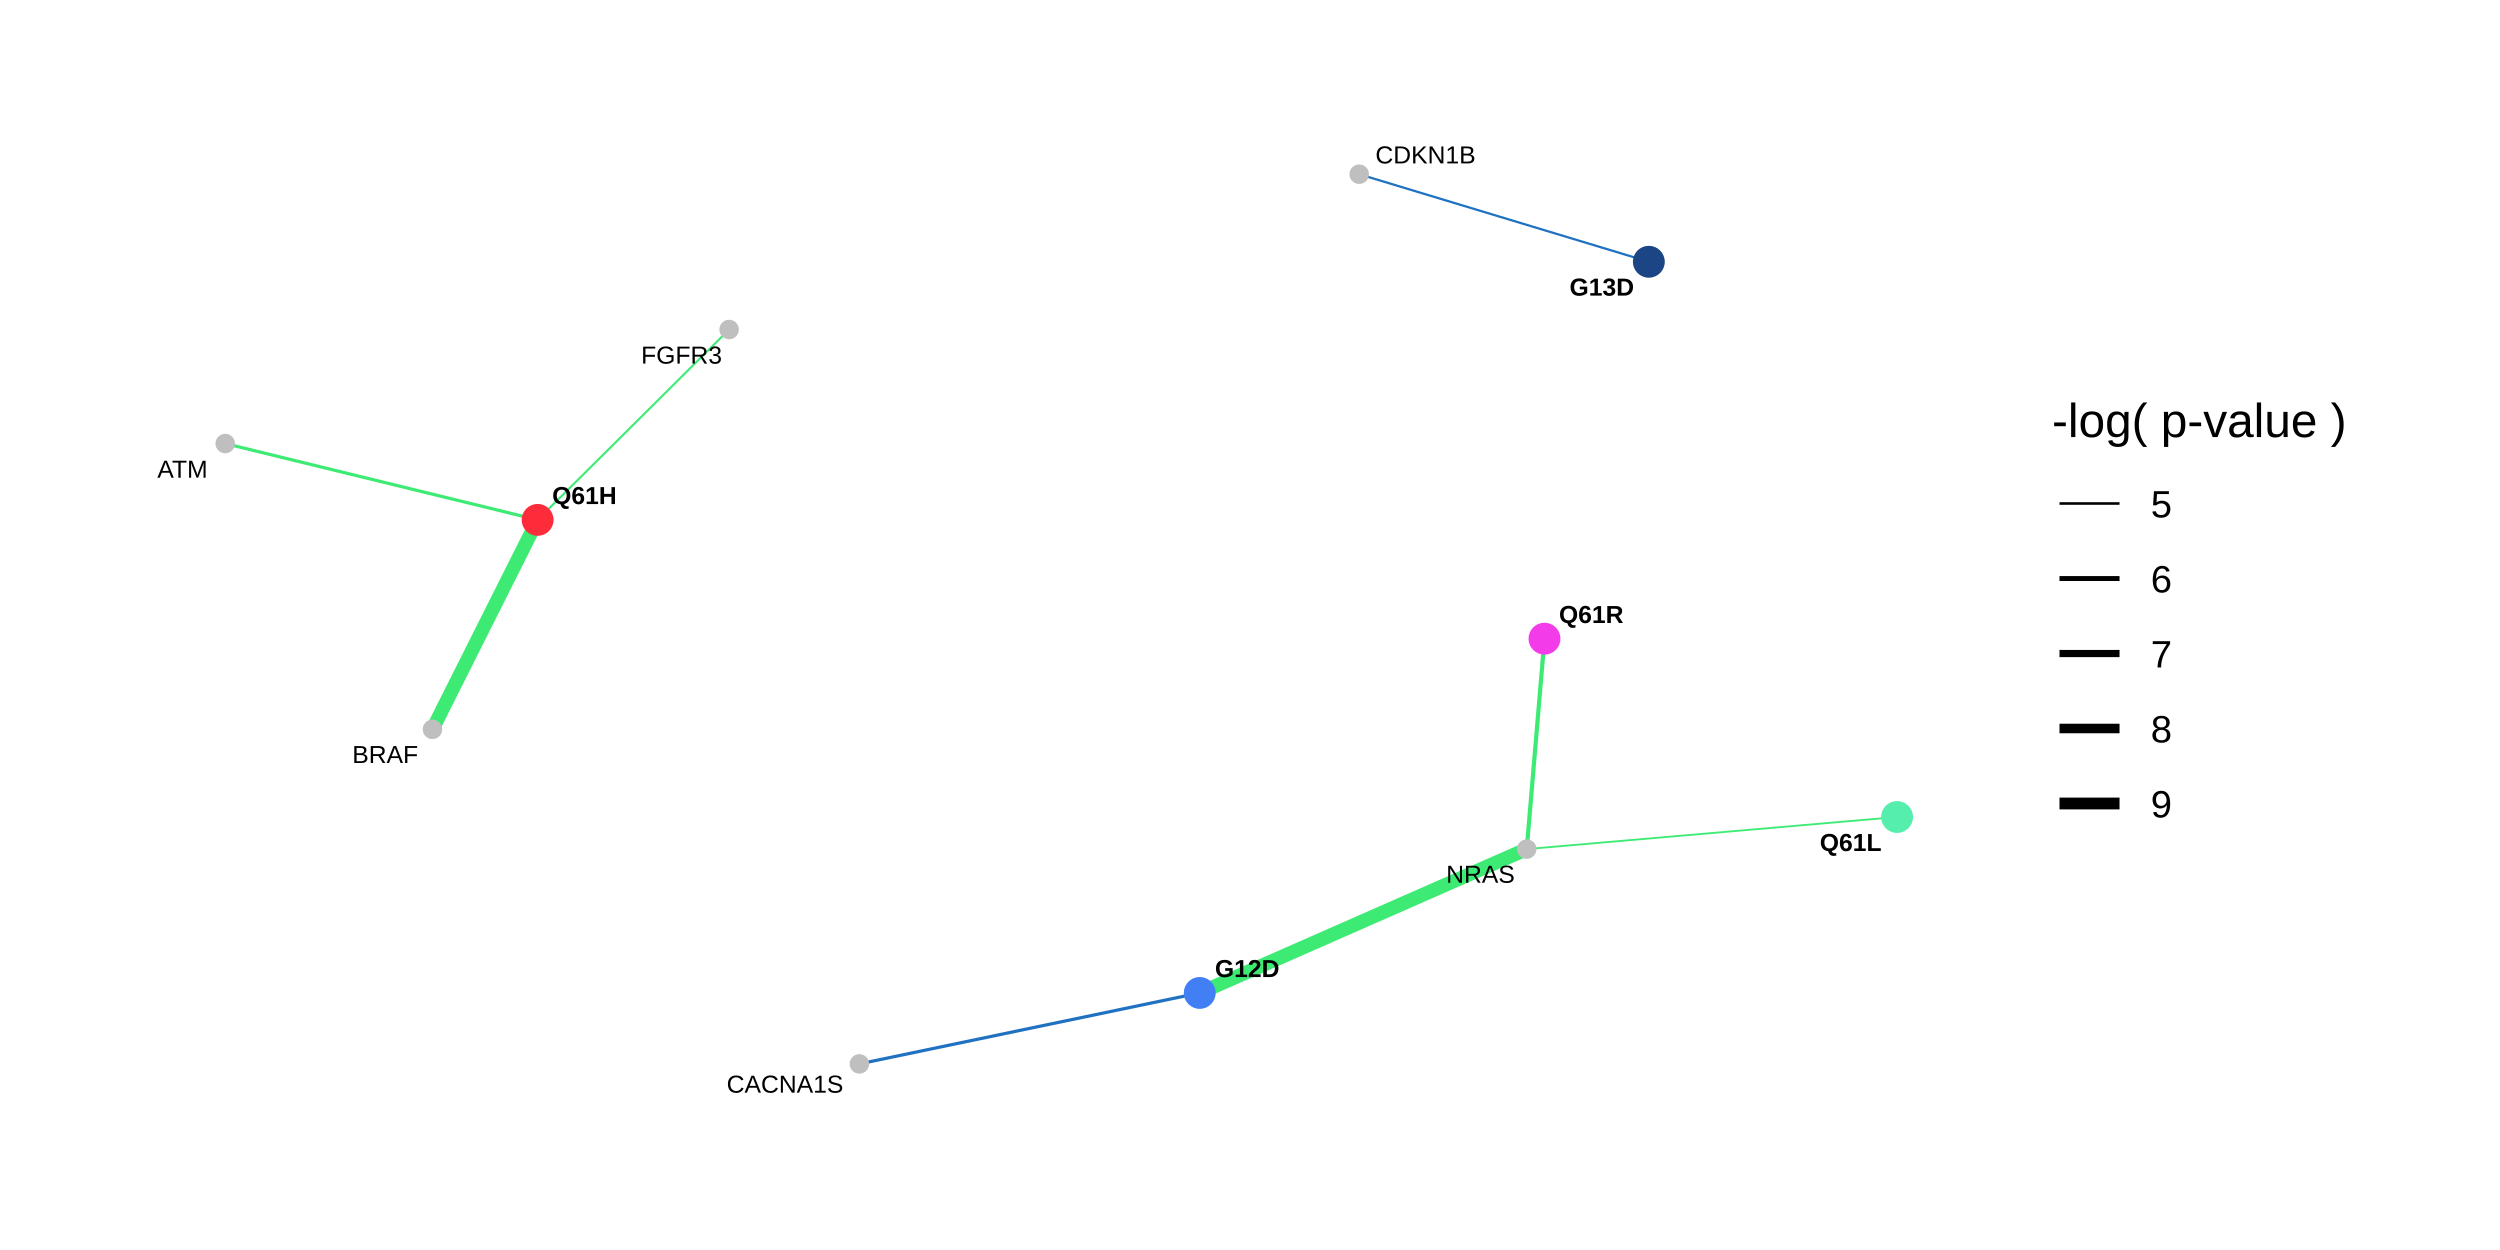
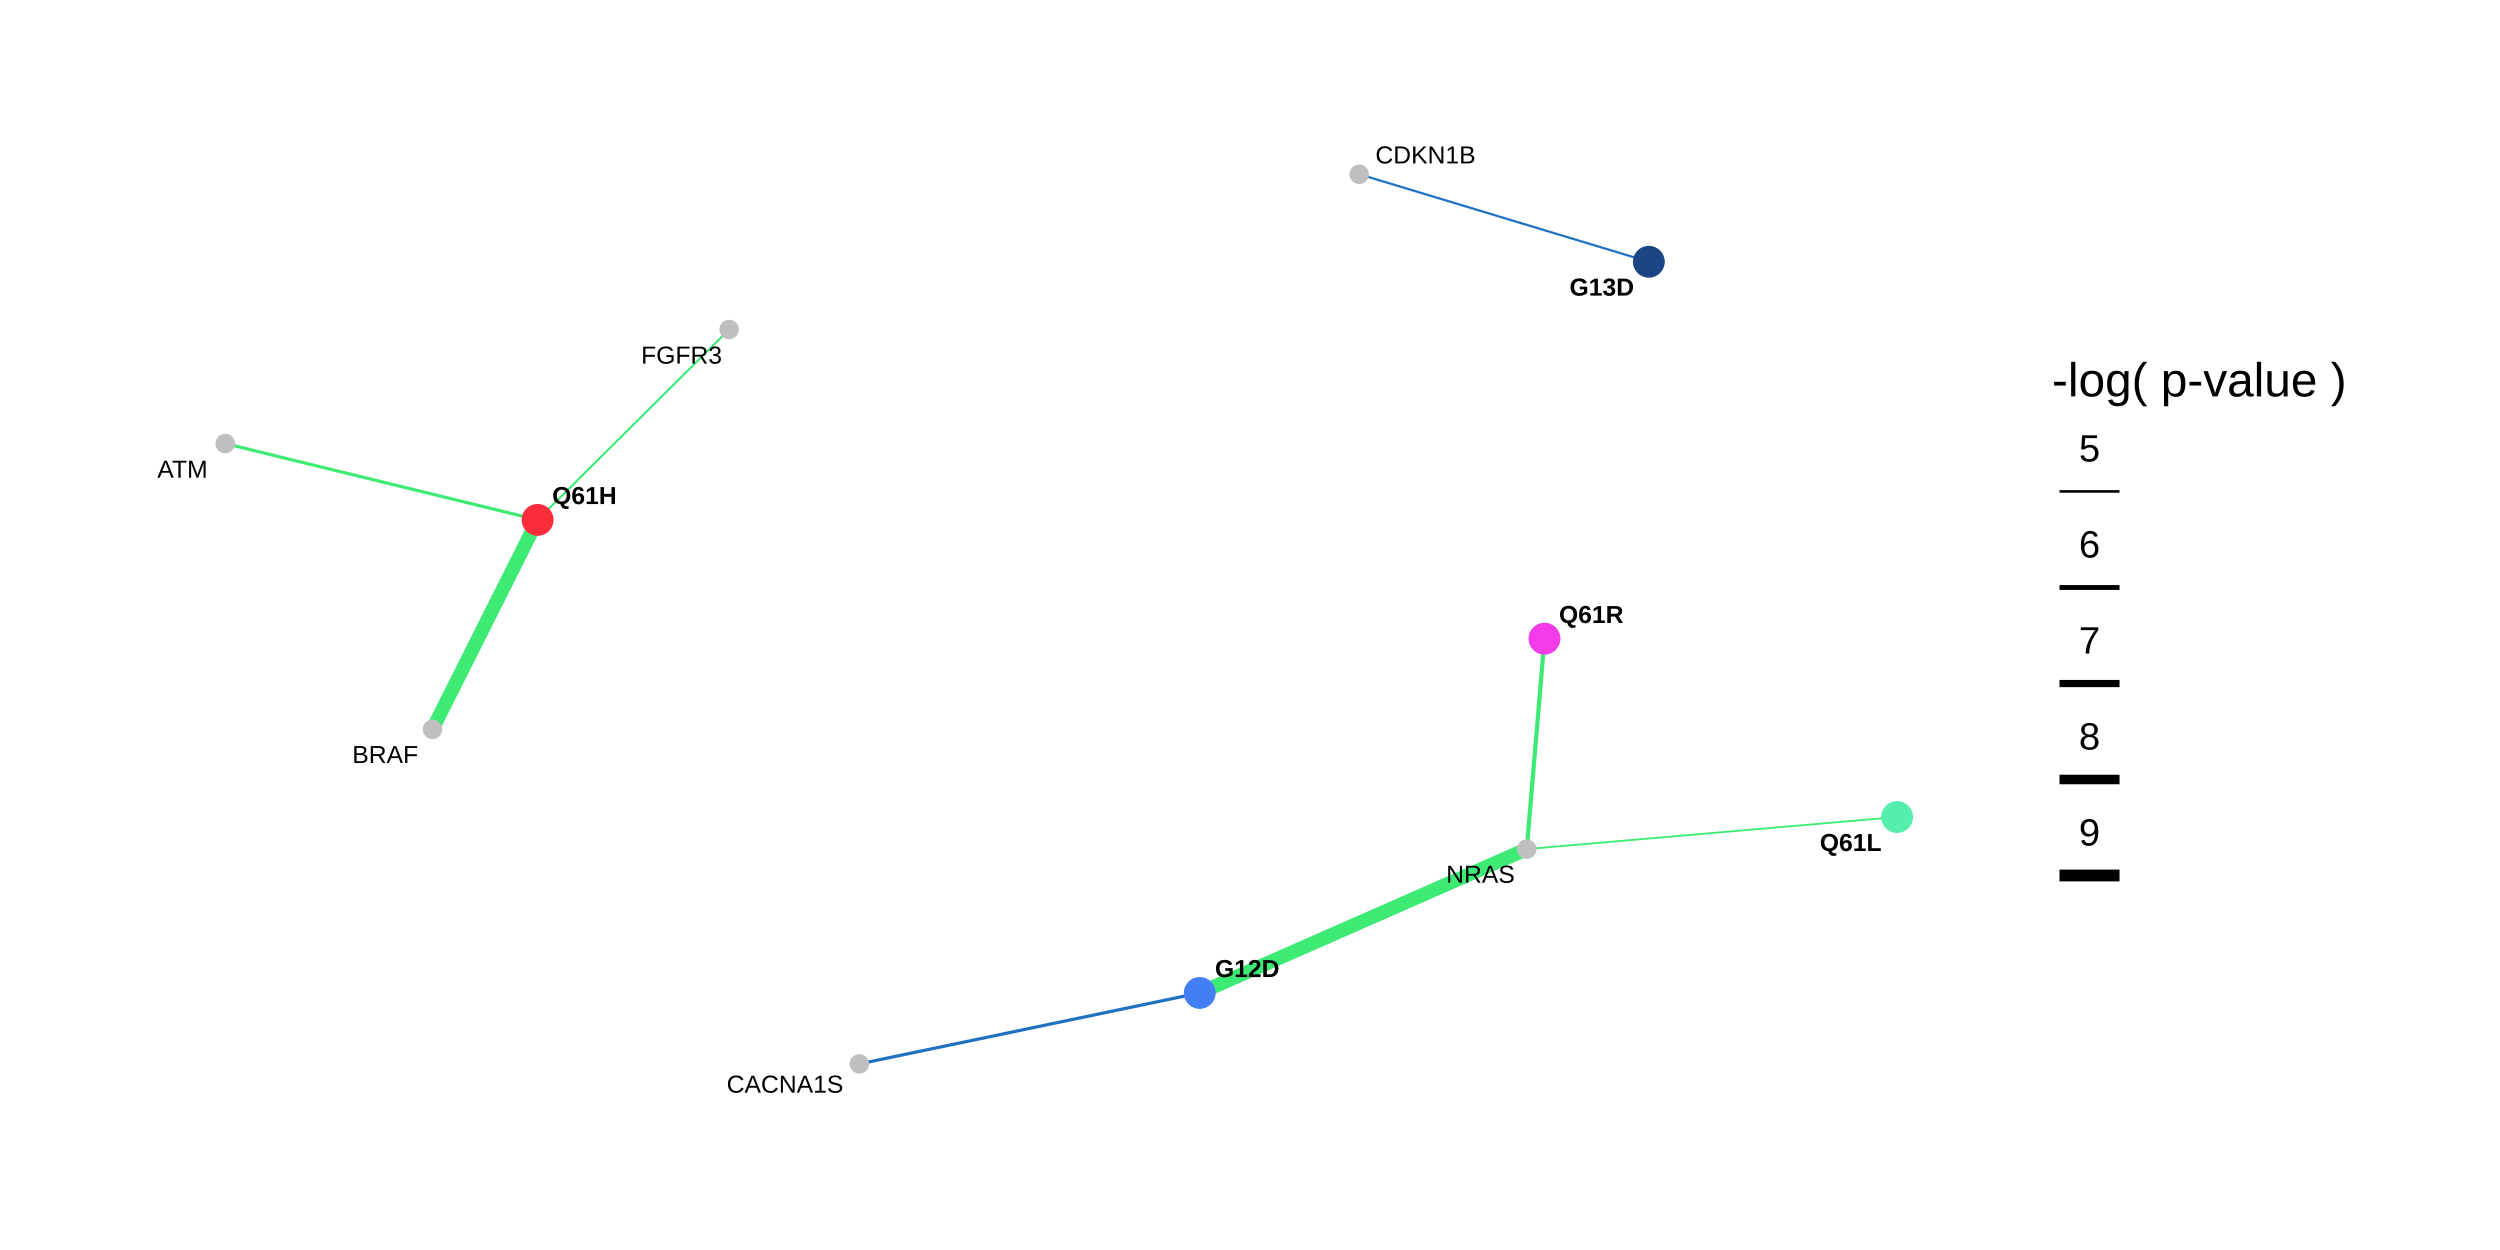
<svg xmlns="http://www.w3.org/2000/svg" viewBox="0 0 576.00 288.00">
  <defs>
    <style type="text/css">
    line, polyline, polygon, path, rect, circle {
      fill: none;
      stroke: #000000;
      stroke-linecap: round;
      stroke-linejoin: round;
      stroke-miterlimit: 10.00;
    }
  </style>
  </defs>
  <rect width="100%" height="100%" style="stroke: none; fill: #FFFFFF;" />
  <rect x="0.00" y="0.00" width="576.00" height="288.00" style="stroke-width: 1.07; stroke: none; fill: #FFFFFF;" />
  <defs>
    <clipPath id="cpMzIuNjN8NDU2LjM1fDI1NS4zN3wyOS44OQ==">
      <rect x="32.63" y="29.89" width="423.72" height="225.48" />
    </clipPath>
  </defs>
  <polyline points="276.42,228.77 277.18,228.44 277.95,228.10 278.71,227.77 279.47,227.43 280.23,227.10 280.99,226.76 281.75,226.43 282.51,226.09 283.27,225.76 284.03,225.42 284.79,225.09 285.55,224.75 286.32,224.42 287.08,224.08 287.84,223.75 288.60,223.41 289.36,223.08 290.12,222.75 290.88,222.41 291.64,222.08 292.40,221.74 293.16,221.41 293.93,221.07 294.69,220.74 295.45,220.40 296.21,220.07 296.97,219.73 297.73,219.40 298.49,219.06 299.25,218.73 300.01,218.39 300.77,218.06 301.54,217.72 302.30,217.39 303.06,217.05 303.82,216.72 304.58,216.39 305.34,216.05 306.10,215.72 306.86,215.38 307.62,215.05 308.38,214.71 309.14,214.38 309.91,214.04 310.67,213.71 311.43,213.37 312.19,213.04 312.95,212.70 313.71,212.37 314.47,212.03 315.23,211.70 315.99,211.36 316.75,211.03 317.52,210.69 318.28,210.36 319.04,210.02 319.80,209.69 320.56,209.36 321.32,209.02 322.08,208.69 322.84,208.35 323.60,208.02 324.36,207.68 325.12,207.35 325.89,207.01 326.65,206.68 327.41,206.34 328.17,206.01 328.93,205.67 329.69,205.34 330.45,205.00 331.21,204.67 331.97,204.33 332.73,204.00 333.50,203.66 334.26,203.33 335.02,203.00 335.78,202.66 336.54,202.33 337.30,201.99 338.06,201.66 338.82,201.32 339.58,200.99 340.34,200.65 341.11,200.32 341.87,199.98 342.63,199.65 343.39,199.31 344.15,198.98 344.91,198.64 345.67,198.31 346.43,197.97 347.19,197.64 347.95,197.30 348.71,196.97 349.48,196.64 350.24,196.30 351.00,195.97 351.76,195.63 " style="stroke-width: 3.20; stroke: #3DEB74; stroke-linecap: butt;" clip-path="url(#cpMzIuNjN8NDU2LjM1fDI1NS4zN3wyOS44OQ==)" />
  <polyline points="123.87,119.78 123.14,119.60 122.41,119.42 121.69,119.24 120.96,119.07 120.23,118.89 119.50,118.71 118.78,118.53 118.05,118.36 117.32,118.18 116.60,118.00 115.87,117.82 115.14,117.64 114.41,117.47 113.69,117.29 112.96,117.11 112.23,116.93 111.51,116.76 110.78,116.58 110.05,116.40 109.33,116.22 108.60,116.05 107.87,115.87 107.14,115.69 106.42,115.51 105.69,115.34 104.96,115.16 104.24,114.98 103.51,114.80 102.78,114.63 102.05,114.45 101.33,114.27 100.60,114.09 99.87,113.91 99.15,113.74 98.42,113.56 97.69,113.38 96.97,113.20 96.24,113.03 95.51,112.85 94.78,112.67 94.06,112.49 93.33,112.32 92.60,112.14 91.88,111.96 91.15,111.78 90.42,111.61 89.69,111.43 88.97,111.25 88.24,111.07 87.51,110.89 86.79,110.72 86.06,110.54 85.33,110.36 84.61,110.18 83.88,110.01 83.15,109.83 82.42,109.65 81.70,109.47 80.97,109.30 80.24,109.12 79.52,108.94 78.79,108.76 78.06,108.59 77.33,108.41 76.61,108.23 75.88,108.05 75.15,107.87 74.43,107.70 73.70,107.52 72.97,107.34 72.25,107.16 71.52,106.99 70.79,106.81 70.06,106.63 69.34,106.45 68.61,106.28 67.88,106.10 67.16,105.92 66.43,105.74 65.70,105.57 64.97,105.39 64.25,105.21 63.52,105.03 62.79,104.85 62.07,104.68 61.34,104.50 60.61,104.32 59.89,104.14 59.16,103.97 58.43,103.79 57.70,103.61 56.98,103.43 56.25,103.26 55.52,103.08 54.80,102.90 54.07,102.72 53.34,102.55 52.61,102.37 51.89,102.19 " style="stroke-width: 0.74; stroke: #3DEB74; stroke-linecap: butt;" clip-path="url(#cpMzIuNjN8NDU2LjM1fDI1NS4zN3wyOS44OQ==)" />
  <polyline points="123.87,119.78 123.62,120.26 123.38,120.75 123.13,121.24 122.89,121.73 122.64,122.21 122.40,122.70 122.15,123.19 121.91,123.68 121.66,124.16 121.42,124.65 121.17,125.14 120.93,125.63 120.69,126.11 120.44,126.60 120.20,127.09 119.95,127.58 119.71,128.06 119.46,128.55 119.22,129.04 118.97,129.53 118.73,130.01 118.48,130.50 118.24,130.99 117.99,131.48 117.75,131.96 117.50,132.45 117.26,132.94 117.01,133.43 116.77,133.91 116.52,134.40 116.28,134.89 116.03,135.38 115.79,135.86 115.55,136.35 115.30,136.84 115.06,137.33 114.81,137.81 114.57,138.30 114.32,138.79 114.08,139.28 113.83,139.76 113.59,140.25 113.34,140.74 113.10,141.23 112.85,141.71 112.61,142.20 112.36,142.69 112.12,143.18 111.87,143.66 111.63,144.15 111.38,144.64 111.14,145.13 110.90,145.61 110.65,146.10 110.41,146.59 110.16,147.08 109.92,147.56 109.67,148.05 109.43,148.54 109.18,149.03 108.94,149.51 108.69,150.00 108.45,150.49 108.20,150.98 107.96,151.46 107.71,151.95 107.47,152.44 107.22,152.93 106.98,153.41 106.73,153.90 106.49,154.39 106.25,154.88 106.00,155.36 105.76,155.85 105.51,156.34 105.27,156.83 105.02,157.31 104.78,157.80 104.53,158.29 104.29,158.78 104.04,159.26 103.80,159.75 103.55,160.24 103.31,160.73 103.06,161.21 102.82,161.70 102.57,162.19 102.33,162.68 102.08,163.16 101.84,163.65 101.60,164.14 101.35,164.63 101.11,165.11 100.86,165.60 100.62,166.09 100.37,166.58 100.13,167.06 99.88,167.55 99.64,168.04 " style="stroke-width: 3.20; stroke: #3DEB74; stroke-linecap: butt;" clip-path="url(#cpMzIuNjN8NDU2LjM1fDI1NS4zN3wyOS44OQ==)" />
  <polyline points="123.87,119.78 124.31,119.33 124.76,118.89 125.20,118.45 125.65,118.00 126.09,117.56 126.54,117.12 126.99,116.68 127.43,116.23 127.88,115.79 128.32,115.35 128.77,114.90 129.21,114.46 129.66,114.02 130.11,113.58 130.55,113.13 131.00,112.69 131.44,112.25 131.89,111.80 132.33,111.36 132.78,110.92 133.23,110.47 133.67,110.03 134.12,109.59 134.56,109.15 135.01,108.70 135.45,108.26 135.90,107.82 136.34,107.37 136.79,106.93 137.24,106.49 137.68,106.04 138.13,105.60 138.57,105.16 139.02,104.72 139.46,104.27 139.91,103.83 140.36,103.39 140.80,102.94 141.25,102.50 141.69,102.06 142.14,101.61 142.58,101.17 143.03,100.73 143.48,100.29 143.92,99.84 144.37,99.40 144.81,98.96 145.26,98.51 145.70,98.07 146.15,97.63 146.59,97.19 147.04,96.74 147.49,96.30 147.93,95.86 148.38,95.41 148.82,94.97 149.27,94.53 149.71,94.08 150.16,93.64 150.61,93.20 151.05,92.76 151.50,92.31 151.94,91.87 152.39,91.43 152.83,90.98 153.28,90.54 153.73,90.10 154.17,89.65 154.62,89.21 155.06,88.77 155.51,88.33 155.95,87.88 156.40,87.44 156.84,87.00 157.29,86.55 157.74,86.11 158.18,85.67 158.63,85.23 159.07,84.78 159.52,84.34 159.96,83.90 160.41,83.45 160.86,83.01 161.30,82.57 161.75,82.12 162.19,81.68 162.64,81.24 163.08,80.80 163.53,80.35 163.98,79.91 164.42,79.47 164.87,79.02 165.31,78.58 165.76,78.14 166.20,77.69 166.65,77.25 167.09,76.81 167.54,76.37 167.99,75.92 " style="stroke-width: 0.49; stroke: #3DEB74; stroke-linecap: butt;" clip-path="url(#cpMzIuNjN8NDU2LjM1fDI1NS4zN3wyOS44OQ==)" />
  <polyline points="437.09,188.24 436.22,188.31 435.36,188.39 434.50,188.46 433.64,188.54 432.78,188.61 431.92,188.69 431.05,188.76 430.19,188.83 429.33,188.91 428.47,188.98 427.61,189.06 426.74,189.13 425.88,189.21 425.02,189.28 424.16,189.36 423.30,189.43 422.43,189.51 421.57,189.58 420.71,189.66 419.85,189.73 418.99,189.81 418.12,189.88 417.26,189.96 416.40,190.03 415.54,190.10 414.68,190.18 413.82,190.25 412.95,190.33 412.09,190.40 411.23,190.48 410.37,190.55 409.51,190.63 408.64,190.70 407.78,190.78 406.92,190.85 406.06,190.93 405.20,191.00 404.33,191.08 403.47,191.15 402.61,191.22 401.75,191.30 400.89,191.37 400.03,191.45 399.16,191.52 398.30,191.60 397.44,191.67 396.58,191.75 395.72,191.82 394.85,191.90 393.99,191.97 393.13,192.05 392.27,192.12 391.41,192.20 390.54,192.27 389.68,192.35 388.82,192.42 387.96,192.49 387.10,192.57 386.23,192.64 385.37,192.72 384.51,192.79 383.65,192.87 382.79,192.94 381.93,193.02 381.06,193.09 380.20,193.17 379.34,193.24 378.48,193.32 377.62,193.39 376.75,193.47 375.89,193.54 375.03,193.61 374.17,193.69 373.31,193.76 372.44,193.84 371.58,193.91 370.72,193.99 369.86,194.06 369.00,194.14 368.13,194.21 367.27,194.29 366.41,194.36 365.55,194.44 364.69,194.51 363.83,194.59 362.96,194.66 362.10,194.73 361.24,194.81 360.38,194.88 359.52,194.96 358.65,195.03 357.79,195.11 356.93,195.18 356.07,195.26 355.21,195.33 354.34,195.41 353.48,195.48 352.62,195.56 351.76,195.63 " style="stroke-width: 0.43; stroke: #3DEB74; stroke-linecap: butt;" clip-path="url(#cpMzIuNjN8NDU2LjM1fDI1NS4zN3wyOS44OQ==)" />
  <polyline points="355.85,147.15 355.81,147.64 355.77,148.13 355.73,148.62 355.69,149.11 355.65,149.60 355.61,150.09 355.56,150.58 355.52,151.07 355.48,151.56 355.44,152.05 355.40,152.54 355.36,153.03 355.32,153.52 355.28,154.01 355.23,154.50 355.19,154.99 355.15,155.47 355.11,155.96 355.07,156.45 355.03,156.94 354.99,157.43 354.94,157.92 354.90,158.41 354.86,158.90 354.82,159.39 354.78,159.88 354.74,160.37 354.70,160.86 354.65,161.35 354.61,161.84 354.57,162.33 354.53,162.82 354.49,163.31 354.45,163.80 354.41,164.29 354.37,164.78 354.32,165.27 354.28,165.76 354.24,166.25 354.20,166.74 354.16,167.23 354.12,167.72 354.08,168.21 354.03,168.70 353.99,169.19 353.95,169.68 353.91,170.17 353.87,170.66 353.83,171.15 353.79,171.64 353.74,172.12 353.70,172.61 353.66,173.10 353.62,173.59 353.58,174.08 353.54,174.57 353.50,175.06 353.45,175.55 353.41,176.04 353.37,176.53 353.33,177.02 353.29,177.51 353.25,178.00 353.21,178.49 353.17,178.98 353.12,179.47 353.08,179.96 353.04,180.45 353.00,180.94 352.96,181.43 352.92,181.92 352.88,182.41 352.83,182.90 352.79,183.39 352.75,183.88 352.71,184.37 352.67,184.86 352.63,185.35 352.59,185.84 352.54,186.33 352.50,186.82 352.46,187.31 352.42,187.80 352.38,188.29 352.34,188.78 352.30,189.26 352.26,189.75 352.21,190.24 352.17,190.73 352.13,191.22 352.09,191.71 352.05,192.20 352.01,192.69 351.97,193.18 351.92,193.67 351.88,194.16 351.84,194.65 351.80,195.14 351.76,195.63 " style="stroke-width: 0.97; stroke: #3DEB74; stroke-linecap: butt;" clip-path="url(#cpMzIuNjN8NDU2LjM1fDI1NS4zN3wyOS44OQ==)" />
  <polyline points="276.42,228.77 275.63,228.94 274.84,229.10 274.05,229.27 273.25,229.43 272.46,229.60 271.67,229.76 270.88,229.93 270.09,230.09 269.29,230.26 268.50,230.42 267.71,230.59 266.92,230.75 266.13,230.92 265.33,231.08 264.54,231.25 263.75,231.41 262.96,231.58 262.17,231.74 261.37,231.91 260.58,232.07 259.79,232.24 259.00,232.40 258.20,232.57 257.41,232.73 256.62,232.90 255.83,233.07 255.04,233.23 254.24,233.40 253.45,233.56 252.66,233.73 251.87,233.89 251.08,234.06 250.28,234.22 249.49,234.39 248.70,234.55 247.91,234.72 247.12,234.88 246.32,235.05 245.53,235.21 244.74,235.38 243.95,235.54 243.15,235.71 242.36,235.87 241.57,236.04 240.78,236.20 239.99,236.37 239.19,236.53 238.40,236.70 237.61,236.86 236.82,237.03 236.03,237.19 235.23,237.36 234.44,237.52 233.65,237.69 232.86,237.86 232.07,238.02 231.27,238.19 230.48,238.35 229.69,238.52 228.90,238.68 228.10,238.85 227.31,239.01 226.52,239.18 225.73,239.34 224.94,239.51 224.14,239.67 223.35,239.84 222.56,240.00 221.77,240.17 220.98,240.33 220.18,240.50 219.39,240.66 218.60,240.83 217.81,240.99 217.02,241.16 216.22,241.32 215.43,241.49 214.64,241.65 213.85,241.82 213.05,241.98 212.26,242.15 211.47,242.32 210.68,242.48 209.89,242.65 209.09,242.81 208.30,242.98 207.51,243.14 206.72,243.31 205.93,243.47 205.13,243.64 204.34,243.80 203.55,243.97 202.76,244.13 201.97,244.30 201.17,244.46 200.38,244.63 199.59,244.79 198.80,244.96 198.00,245.12 " style="stroke-width: 0.74; stroke: #1F71C2; stroke-linecap: butt;" clip-path="url(#cpMzIuNjN8NDU2LjM1fDI1NS4zN3wyOS44OQ==)" />
  <polyline points="379.89,60.31 379.21,60.10 378.54,59.90 377.86,59.69 377.19,59.49 376.52,59.29 375.84,59.08 375.17,58.88 374.49,58.68 373.82,58.47 373.15,58.27 372.47,58.06 371.80,57.86 371.12,57.66 370.45,57.45 369.78,57.25 369.10,57.05 368.43,56.84 367.75,56.64 367.08,56.43 366.41,56.23 365.73,56.03 365.06,55.82 364.38,55.62 363.71,55.42 363.04,55.21 362.36,55.01 361.69,54.81 361.01,54.60 360.34,54.40 359.67,54.19 358.99,53.99 358.32,53.79 357.64,53.58 356.97,53.38 356.30,53.18 355.62,52.97 354.95,52.77 354.27,52.56 353.60,52.36 352.93,52.16 352.25,51.95 351.58,51.75 350.90,51.55 350.23,51.34 349.56,51.14 348.88,50.93 348.21,50.73 347.53,50.53 346.86,50.32 346.19,50.12 345.51,49.92 344.84,49.71 344.16,49.51 343.49,49.30 342.82,49.10 342.14,48.90 341.47,48.69 340.79,48.49 340.12,48.29 339.45,48.08 338.77,47.88 338.10,47.67 337.42,47.47 336.75,47.27 336.08,47.06 335.40,46.86 334.73,46.66 334.06,46.45 333.38,46.25 332.71,46.05 332.03,45.84 331.36,45.64 330.69,45.43 330.01,45.23 329.34,45.03 328.66,44.82 327.99,44.62 327.32,44.42 326.64,44.21 325.97,44.01 325.29,43.80 324.62,43.60 323.95,43.40 323.27,43.19 322.60,42.99 321.92,42.79 321.25,42.58 320.58,42.38 319.90,42.17 319.23,41.97 318.55,41.77 317.88,41.56 317.21,41.36 316.53,41.16 315.86,40.95 315.18,40.75 314.51,40.54 313.84,40.34 313.16,40.14 " style="stroke-width: 0.52; stroke: #1F71C2; stroke-linecap: butt;" clip-path="url(#cpMzIuNjN8NDU2LjM1fDI1NS4zN3wyOS44OQ==)" />
  <circle cx="276.42" cy="228.77" r="2.49pt" style="stroke-width: 0.71; stroke: #427FF5; fill: #427FF5;" clip-path="url(#cpMzIuNjN8NDU2LjM1fDI1NS4zN3wyOS44OQ==)" />
  <circle cx="379.89" cy="60.31" r="2.49pt" style="stroke-width: 0.71; stroke: #1C4585; fill: #1C4585;" clip-path="url(#cpMzIuNjN8NDU2LjM1fDI1NS4zN3wyOS44OQ==)" />
  <circle cx="123.87" cy="119.78" r="2.49pt" style="stroke-width: 0.71; stroke: #FD2C3B; fill: #FD2C3B;" clip-path="url(#cpMzIuNjN8NDU2LjM1fDI1NS4zN3wyOS44OQ==)" />
  <circle cx="437.09" cy="188.24" r="2.49pt" style="stroke-width: 0.71; stroke: #56EEAD; fill: #56EEAD;" clip-path="url(#cpMzIuNjN8NDU2LjM1fDI1NS4zN3wyOS44OQ==)" />
  <circle cx="355.85" cy="147.15" r="2.49pt" style="stroke-width: 0.71; stroke: #F33BEA; fill: #F33BEA;" clip-path="url(#cpMzIuNjN8NDU2LjM1fDI1NS4zN3wyOS44OQ==)" />
  <circle cx="99.64" cy="168.04" r="1.42pt" style="stroke-width: 0.71; stroke: #BFBFBF; fill: #BFBFBF;" clip-path="url(#cpMzIuNjN8NDU2LjM1fDI1NS4zN3wyOS44OQ==)" />
  <circle cx="351.76" cy="195.63" r="1.42pt" style="stroke-width: 0.71; stroke: #BFBFBF; fill: #BFBFBF;" clip-path="url(#cpMzIuNjN8NDU2LjM1fDI1NS4zN3wyOS44OQ==)" />
  <circle cx="198.00" cy="245.12" r="1.42pt" style="stroke-width: 0.71; stroke: #BFBFBF; fill: #BFBFBF;" clip-path="url(#cpMzIuNjN8NDU2LjM1fDI1NS4zN3wyOS44OQ==)" />
  <circle cx="51.89" cy="102.19" r="1.42pt" style="stroke-width: 0.71; stroke: #BFBFBF; fill: #BFBFBF;" clip-path="url(#cpMzIuNjN8NDU2LjM1fDI1NS4zN3wyOS44OQ==)" />
  <circle cx="167.99" cy="75.92" r="1.42pt" style="stroke-width: 0.71; stroke: #BFBFBF; fill: #BFBFBF;" clip-path="url(#cpMzIuNjN8NDU2LjM1fDI1NS4zN3wyOS44OQ==)" />
  <circle cx="313.16" cy="40.14" r="1.42pt" style="stroke-width: 0.71; stroke: #BFBFBF; fill: #BFBFBF;" clip-path="url(#cpMzIuNjN8NDU2LjM1fDI1NS4zN3wyOS44OQ==)" />
  <g clip-path="url(#cpMzIuNjN8NDU2LjM1fDI1NS4zN3wyOS44OQ==)">
    <text x="279.92" y="225.12" style="font-size: 5.69px; font-weight: bold; font-family: Arial;" textLength="14.86px" lengthAdjust="spacingAndGlyphs">G12D</text>
  </g>
  <g clip-path="url(#cpMzIuNjN8NDU2LjM1fDI1NS4zN3wyOS44OQ==)">
    <text x="361.62" y="68.11" style="font-size: 5.69px; font-weight: bold; font-family: Arial;" textLength="14.86px" lengthAdjust="spacingAndGlyphs">G13D</text>
  </g>
  <g clip-path="url(#cpMzIuNjN8NDU2LjM1fDI1NS4zN3wyOS44OQ==)">
    <text x="127.22" y="116.14" style="font-size: 5.69px; font-weight: bold; font-family: Arial;" textLength="14.86px" lengthAdjust="spacingAndGlyphs">Q61H</text>
  </g>
  <g clip-path="url(#cpMzIuNjN8NDU2LjM1fDI1NS4zN3wyOS44OQ==)">
    <text x="419.28" y="196.07" style="font-size: 5.69px; font-weight: bold; font-family: Arial;" textLength="14.22px" lengthAdjust="spacingAndGlyphs">Q61L</text>
  </g>
  <g clip-path="url(#cpMzIuNjN8NDU2LjM1fDI1NS4zN3wyOS44OQ==)">
    <text x="359.19" y="143.54" style="font-size: 5.69px; font-weight: bold; font-family: Arial;" textLength="14.86px" lengthAdjust="spacingAndGlyphs">Q61R</text>
  </g>
  <g clip-path="url(#cpMzIuNjN8NDU2LjM1fDI1NS4zN3wyOS44OQ==)">
    <text x="81.16" y="175.80" style="font-size: 5.69px; font-family: Arial;" textLength="15.17px" lengthAdjust="spacingAndGlyphs">BRAF</text>
  </g>
  <g clip-path="url(#cpMzIuNjN8NDU2LjM1fDI1NS4zN3wyOS44OQ==)">
    <text x="333.20" y="203.38" style="font-size: 5.69px; font-family: Arial;" textLength="15.80px" lengthAdjust="spacingAndGlyphs">NRAS</text>
  </g>
  <g clip-path="url(#cpMzIuNjN8NDU2LjM1fDI1NS4zN3wyOS44OQ==)">
    <text x="167.43" y="251.75" style="font-size: 5.69px; font-family: Arial;" textLength="26.86px" lengthAdjust="spacingAndGlyphs">CACNA1S</text>
  </g>
  <g clip-path="url(#cpMzIuNjN8NDU2LjM1fDI1NS4zN3wyOS44OQ==)">
    <text x="36.25" y="110.06" style="font-size: 5.69px; font-family: Arial;" textLength="12.01px" lengthAdjust="spacingAndGlyphs">ATM</text>
  </g>
  <g clip-path="url(#cpMzIuNjN8NDU2LjM1fDI1NS4zN3wyOS44OQ==)">
    <text x="147.71" y="83.78" style="font-size: 5.69px; font-family: Arial;" textLength="18.64px" lengthAdjust="spacingAndGlyphs">FGFR3</text>
  </g>
  <g clip-path="url(#cpMzIuNjN8NDU2LjM1fDI1NS4zN3wyOS44OQ==)">
    <text x="316.90" y="37.65" style="font-size: 5.69px; font-family: Arial;" textLength="23.07px" lengthAdjust="spacingAndGlyphs">CDKN1B</text>
  </g>
  <defs>
    <clipPath id="cpMC4wMHw1NzYuMDB8Mjg4LjAwfDAuMDA=">
      <rect x="0.00" y="0.00" width="576.00" height="288.00" />
    </clipPath>
  </defs>
  <g clip-path="url(#cpMC4wMHw1NzYuMDB8Mjg4LjAwfDAuMDA=)">
-     <text x="472.79" y="100.70" style="font-size: 11.00px; font-family: Arial;" textLength="67.85px" lengthAdjust="spacingAndGlyphs">-log( p-value )</text>
+     <text x="472.79" y="91.33" style="font-size: 11.00px; font-family: Arial;" textLength="67.85px" lengthAdjust="spacingAndGlyphs">-log( p-value )</text>
  </g>
-   <line x1="474.51" y1="116.01" x2="488.34" y2="116.01" style="stroke-width: 0.60; stroke-linecap: butt;" clip-path="url(#cpMC4wMHw1NzYuMDB8Mjg4LjAwfDAuMDA=)" />
-   <line x1="474.51" y1="133.29" x2="488.34" y2="133.29" style="stroke-width: 1.13; stroke-linecap: butt;" clip-path="url(#cpMC4wMHw1NzYuMDB8Mjg4LjAwfDAuMDA=)" />
-   <line x1="474.51" y1="150.57" x2="488.34" y2="150.57" style="stroke-width: 1.66; stroke-linecap: butt;" clip-path="url(#cpMC4wMHw1NzYuMDB8Mjg4LjAwfDAuMDA=)" />
-   <line x1="474.51" y1="167.85" x2="488.34" y2="167.85" style="stroke-width: 2.19; stroke-linecap: butt;" clip-path="url(#cpMC4wMHw1NzYuMDB8Mjg4LjAwfDAuMDA=)" />
-   <line x1="474.51" y1="185.13" x2="488.34" y2="185.13" style="stroke-width: 2.72; stroke-linecap: butt;" clip-path="url(#cpMC4wMHw1NzYuMDB8Mjg4LjAwfDAuMDA=)" />
+   <line x1="474.51" y1="113.23" x2="488.34" y2="113.23" style="stroke-width: 0.60; stroke-linecap: butt;" clip-path="url(#cpMC4wMHw1NzYuMDB8Mjg4LjAwfDAuMDA=)" />
+   <line x1="474.51" y1="135.36" x2="488.34" y2="135.36" style="stroke-width: 1.13; stroke-linecap: butt;" clip-path="url(#cpMC4wMHw1NzYuMDB8Mjg4LjAwfDAuMDA=)" />
+   <line x1="474.51" y1="157.48" x2="488.34" y2="157.48" style="stroke-width: 1.66; stroke-linecap: butt;" clip-path="url(#cpMC4wMHw1NzYuMDB8Mjg4LjAwfDAuMDA=)" />
+   <line x1="474.51" y1="179.60" x2="488.34" y2="179.60" style="stroke-width: 2.19; stroke-linecap: butt;" clip-path="url(#cpMC4wMHw1NzYuMDB8Mjg4LjAwfDAuMDA=)" />
+   <line x1="474.51" y1="201.72" x2="488.34" y2="201.72" style="stroke-width: 2.72; stroke-linecap: butt;" clip-path="url(#cpMC4wMHw1NzYuMDB8Mjg4LjAwfDAuMDA=)" />
  <g clip-path="url(#cpMC4wMHw1NzYuMDB8Mjg4LjAwfDAuMDA=)">
-     <text x="495.54" y="119.22" style="font-size: 8.80px; font-family: Arial;" textLength="4.89px" lengthAdjust="spacingAndGlyphs">5</text>
+     <text x="478.98" y="106.34" style="font-size: 8.80px; font-family: Arial;" textLength="4.89px" lengthAdjust="spacingAndGlyphs">5</text>
  </g>
  <g clip-path="url(#cpMC4wMHw1NzYuMDB8Mjg4LjAwfDAuMDA=)">
-     <text x="495.54" y="136.50" style="font-size: 8.80px; font-family: Arial;" textLength="4.89px" lengthAdjust="spacingAndGlyphs">6</text>
+     <text x="478.98" y="128.46" style="font-size: 8.80px; font-family: Arial;" textLength="4.89px" lengthAdjust="spacingAndGlyphs">6</text>
  </g>
  <g clip-path="url(#cpMC4wMHw1NzYuMDB8Mjg4LjAwfDAuMDA=)">
-     <text x="495.54" y="153.78" style="font-size: 8.80px; font-family: Arial;" textLength="4.89px" lengthAdjust="spacingAndGlyphs">7</text>
+     <text x="478.98" y="150.58" style="font-size: 8.80px; font-family: Arial;" textLength="4.89px" lengthAdjust="spacingAndGlyphs">7</text>
  </g>
  <g clip-path="url(#cpMC4wMHw1NzYuMDB8Mjg4LjAwfDAuMDA=)">
-     <text x="495.54" y="171.06" style="font-size: 8.80px; font-family: Arial;" textLength="4.89px" lengthAdjust="spacingAndGlyphs">8</text>
+     <text x="478.98" y="172.70" style="font-size: 8.80px; font-family: Arial;" textLength="4.89px" lengthAdjust="spacingAndGlyphs">8</text>
  </g>
  <g clip-path="url(#cpMC4wMHw1NzYuMDB8Mjg4LjAwfDAuMDA=)">
-     <text x="495.54" y="188.34" style="font-size: 8.80px; font-family: Arial;" textLength="4.89px" lengthAdjust="spacingAndGlyphs">9</text>
+     <text x="478.98" y="194.82" style="font-size: 8.80px; font-family: Arial;" textLength="4.89px" lengthAdjust="spacingAndGlyphs">9</text>
  </g>
</svg>
